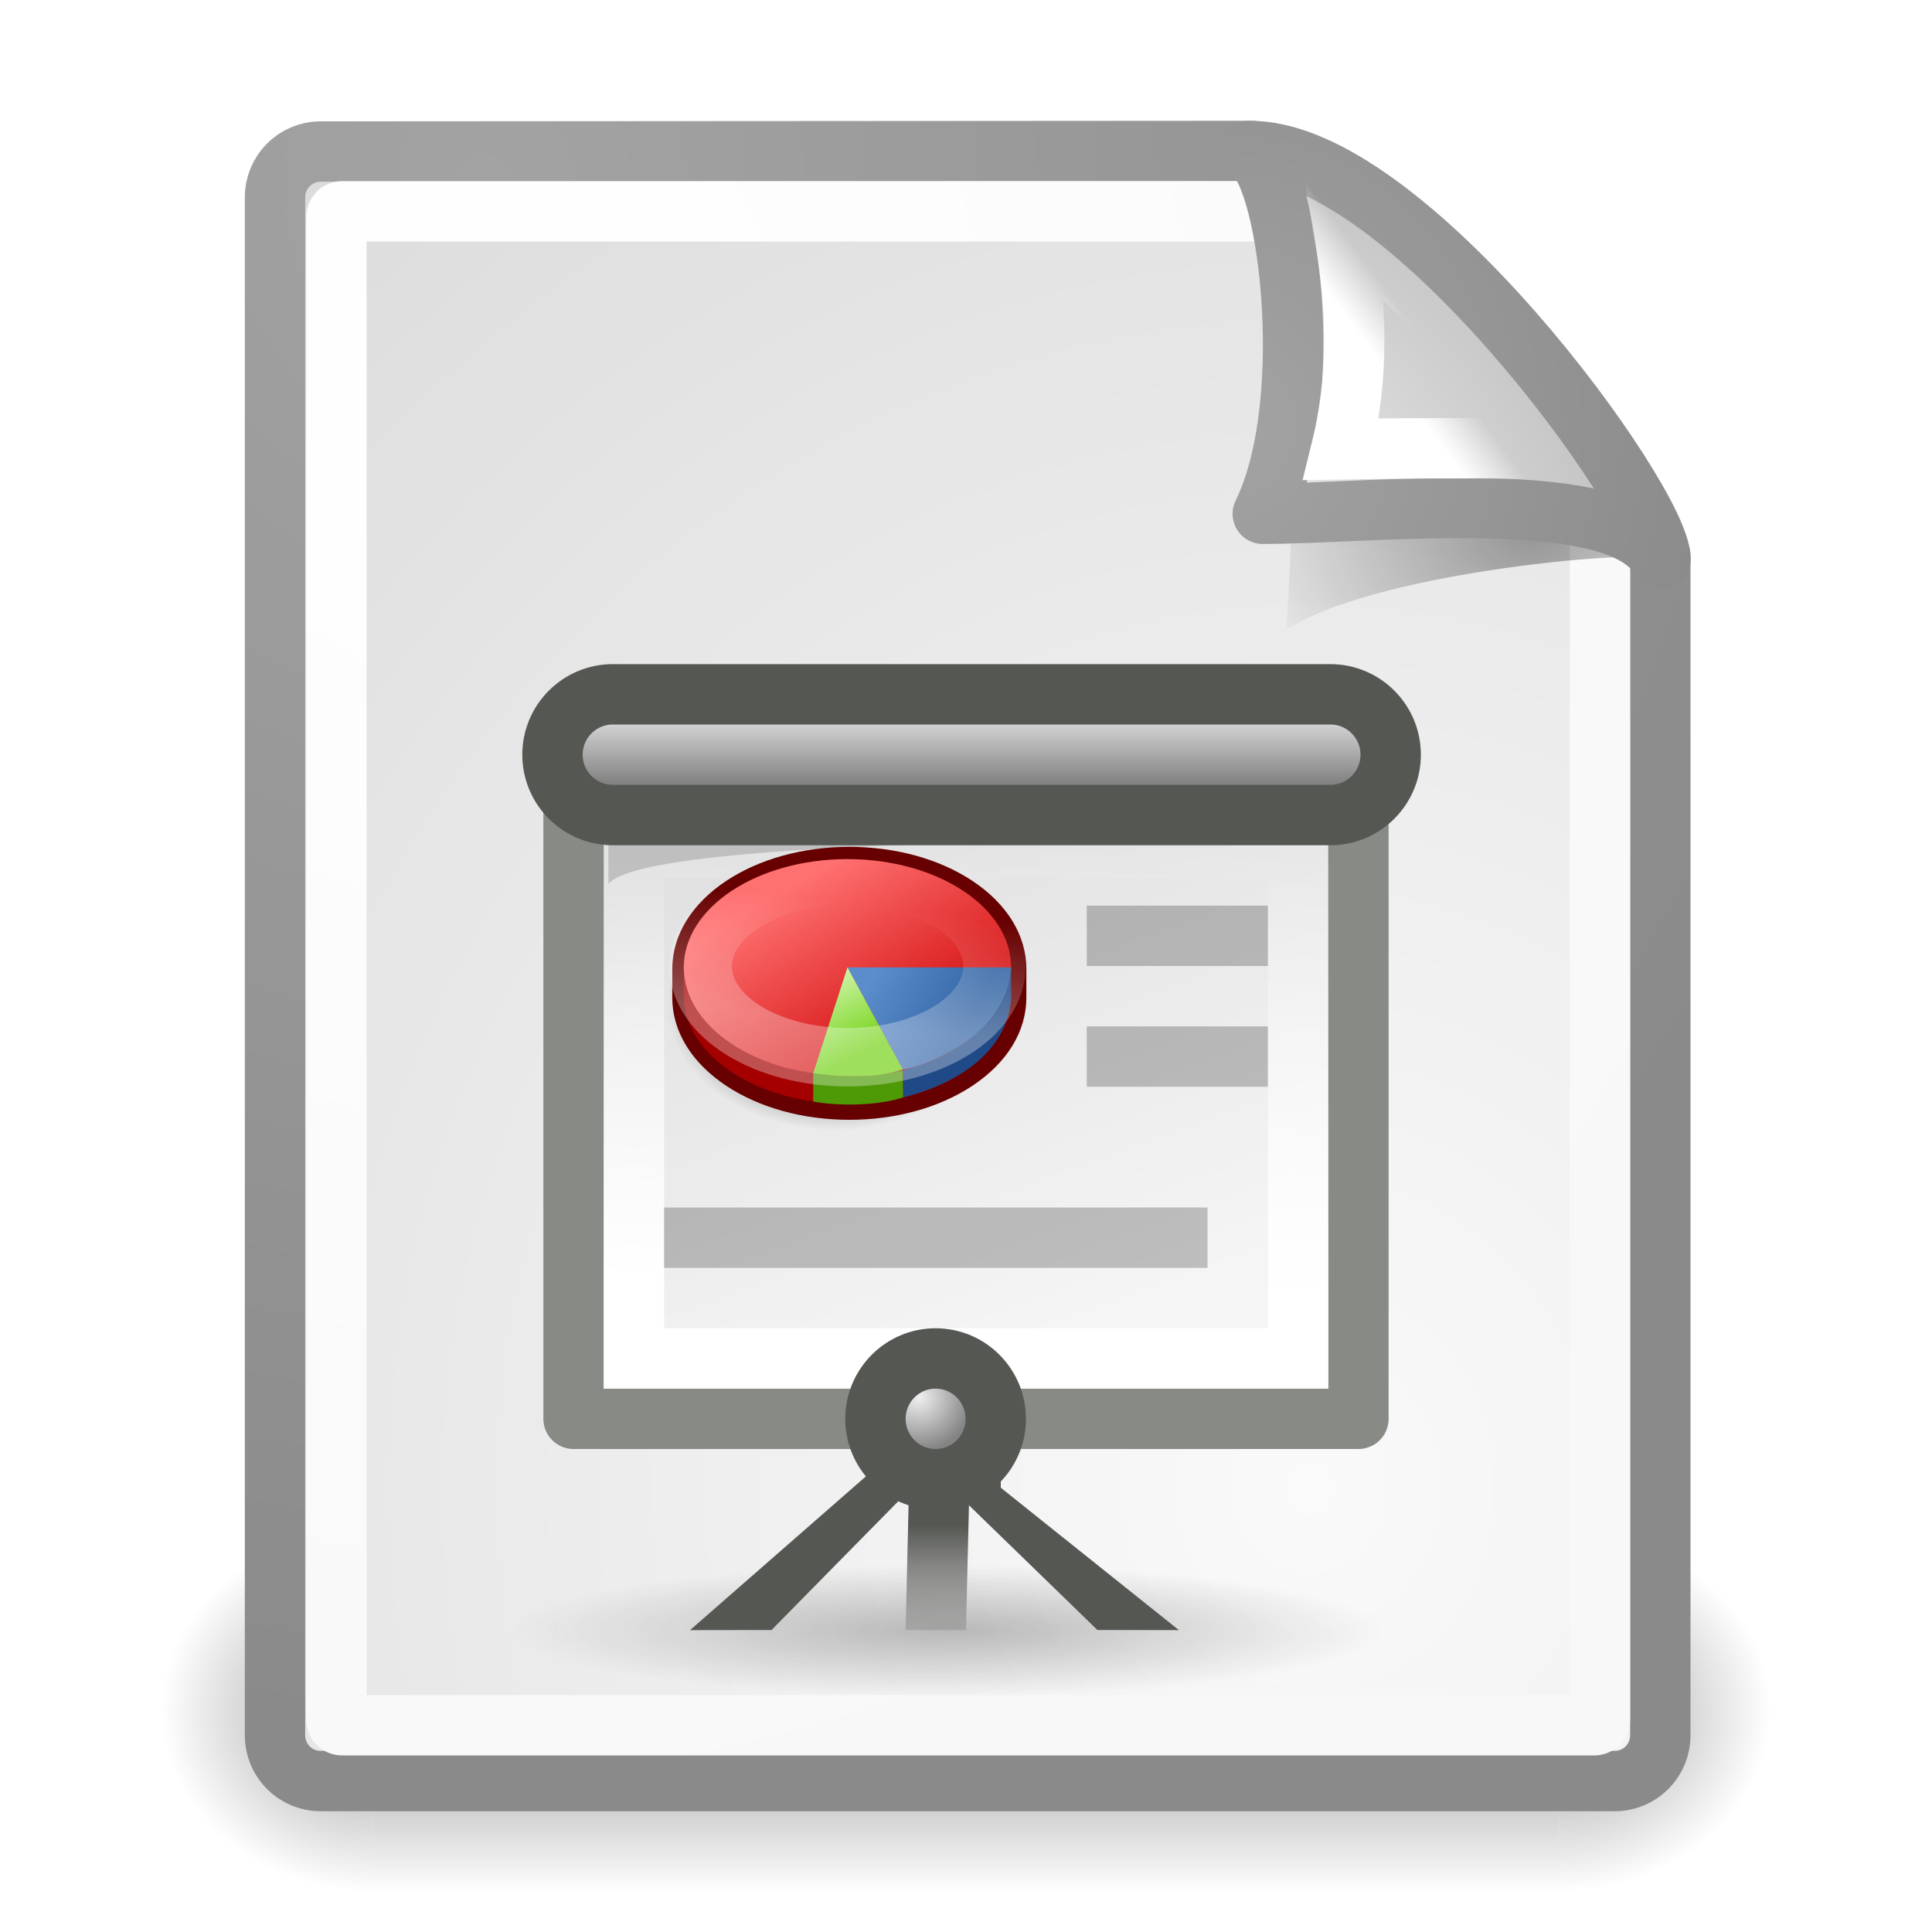
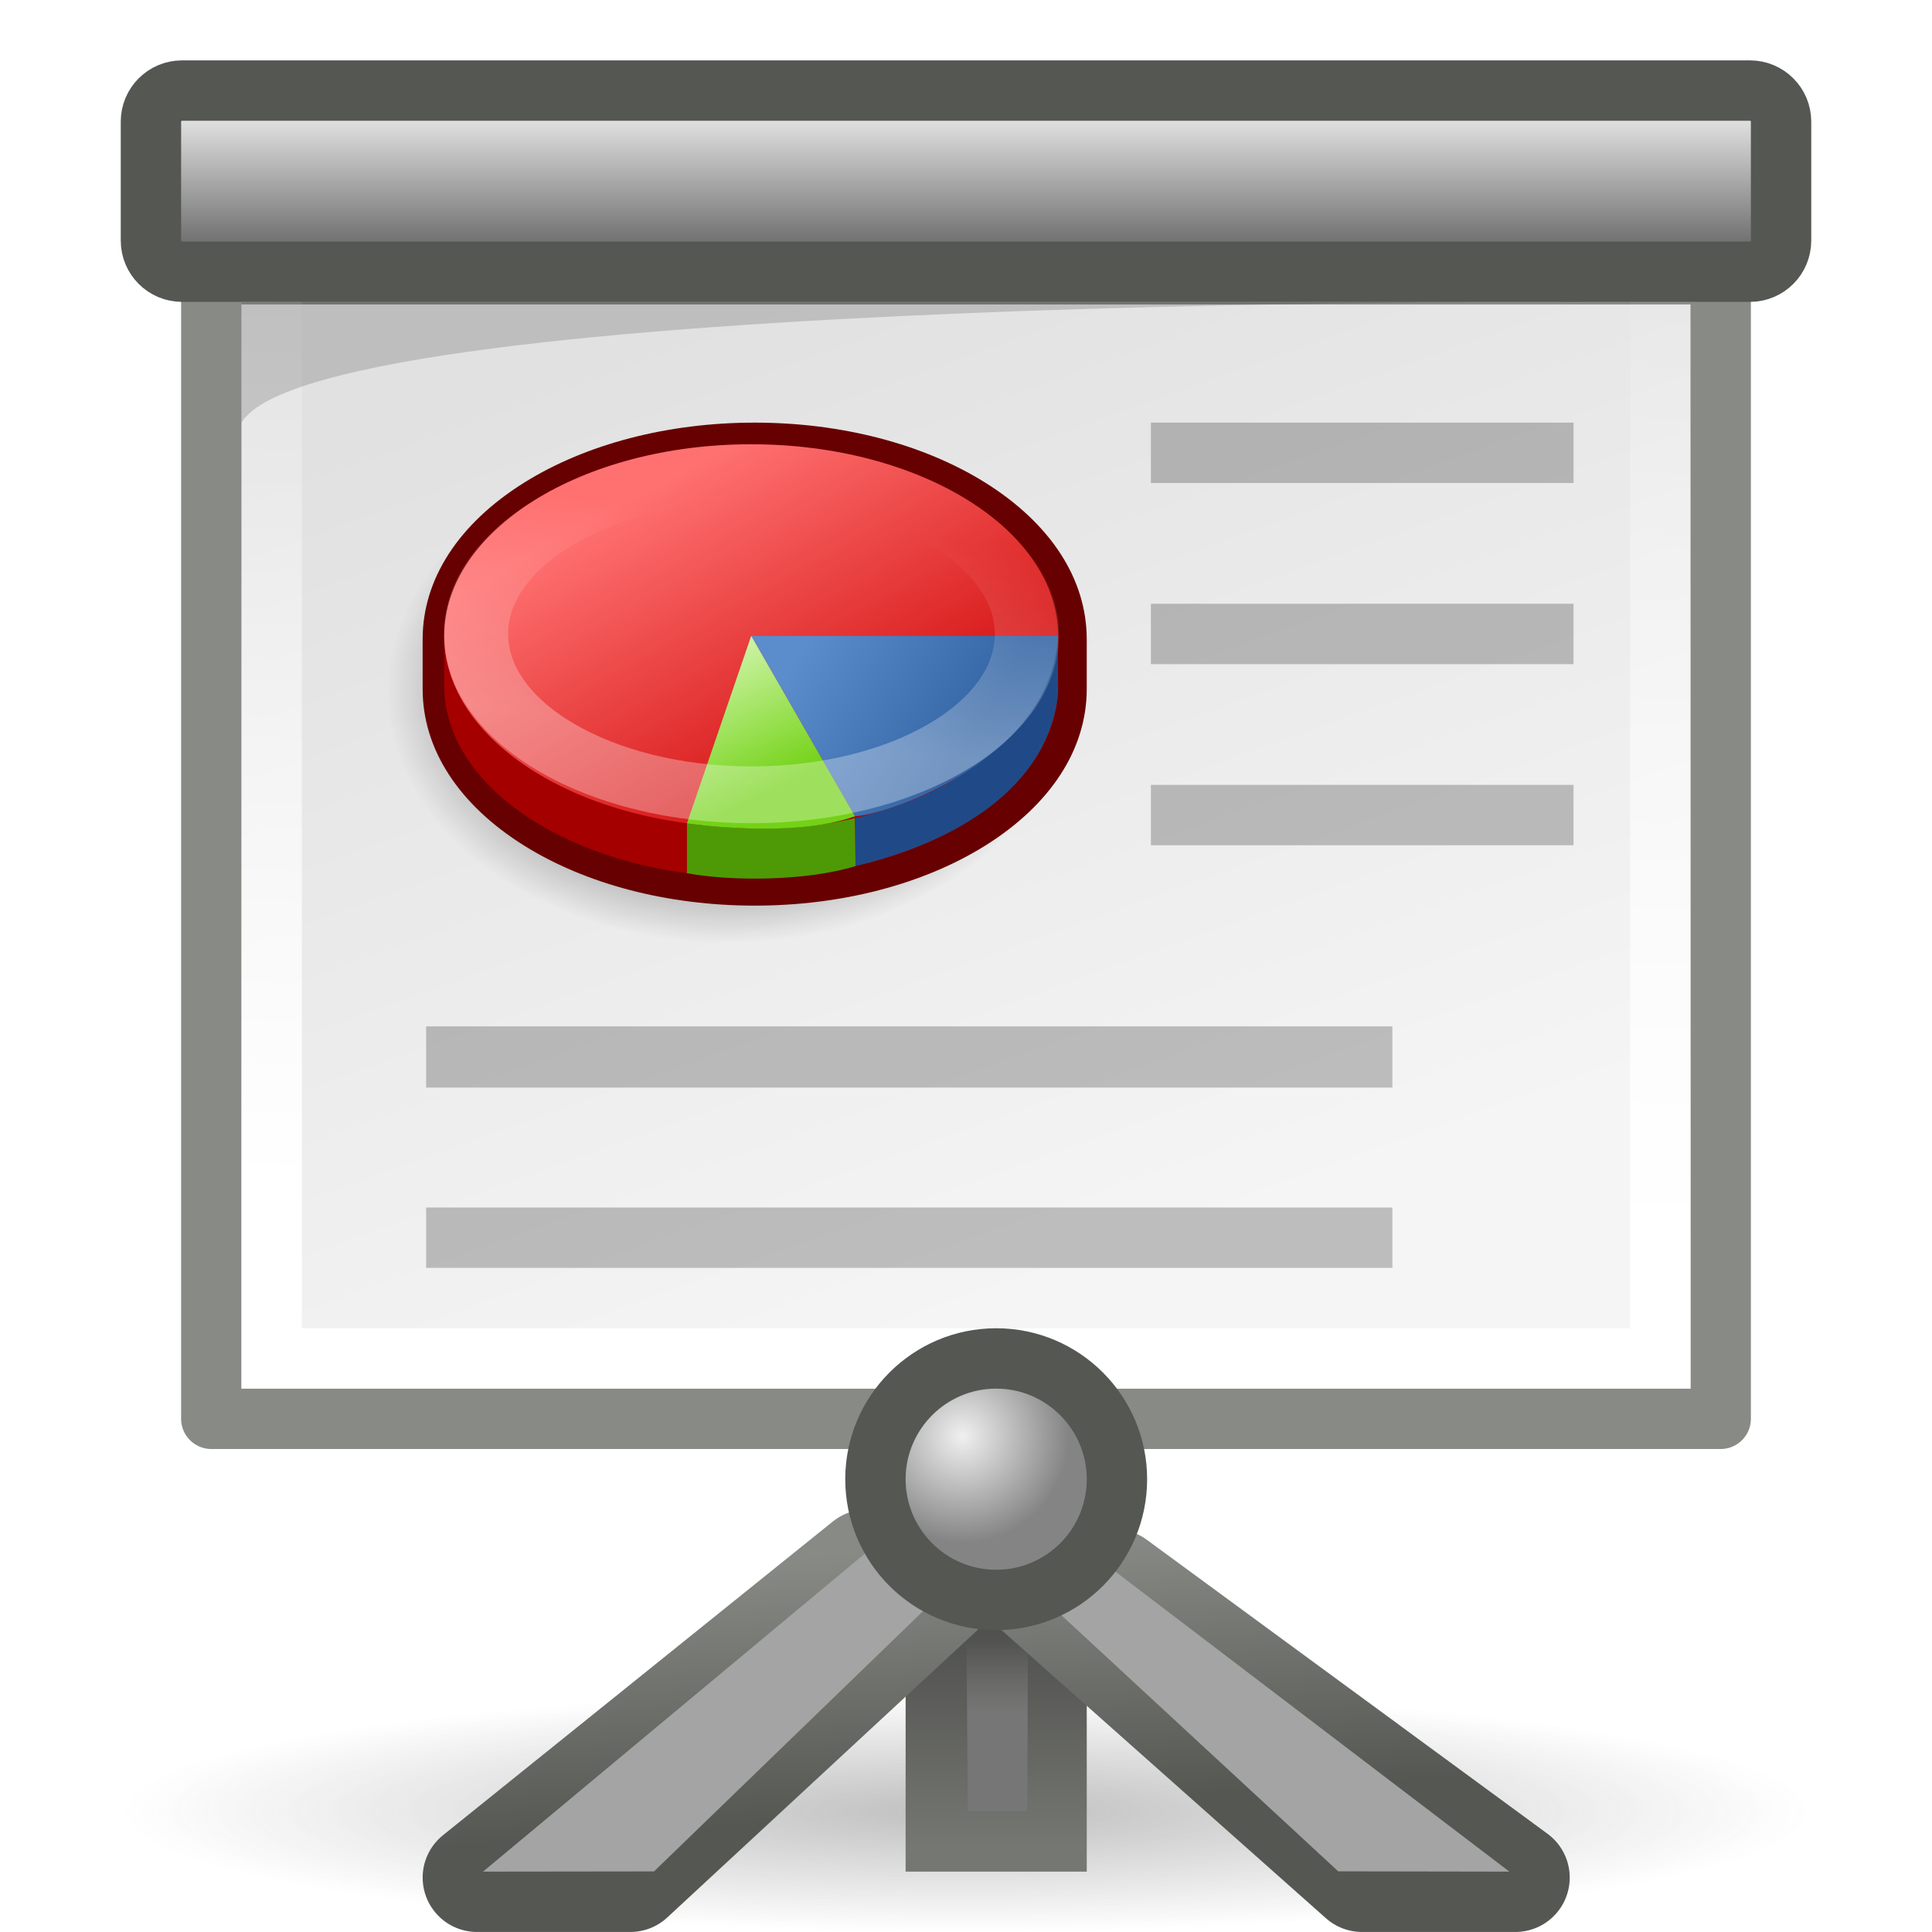
<svg xmlns="http://www.w3.org/2000/svg" xmlns:xlink="http://www.w3.org/1999/xlink" id="svg249" height="32" width="32" version="1.0">
  <defs id="defs3">
-     <linearGradient id="linearGradient3702">
-       <stop style="stop-color:black;stop-opacity:0;" offset="0" id="stop3704" />
-       <stop id="stop3710" offset="0.5" style="stop-color:black;stop-opacity:1;" />
-       <stop style="stop-color:black;stop-opacity:0;" offset="1" id="stop3706" />
+     <linearGradient id="linearGradient6011">
+       <stop style="stop-color:#767676;stop-opacity:1;" offset="0" id="stop6013" />
+       <stop style="stop-color:#767676;stop-opacity:0;" offset="1" id="stop6015" />
    </linearGradient>
-     <linearGradient id="linearGradient3688">
-       <stop style="stop-color:black;stop-opacity:1;" offset="0" id="stop3690" />
-       <stop style="stop-color:black;stop-opacity:0;" offset="1" id="stop3692" />
+     <linearGradient id="linearGradient6003">
+       <stop id="stop6005" offset="0" style="stop-color:#757772;stop-opacity:1" />
+       <stop id="stop6007" offset="1" style="stop-color:#464644;stop-opacity:1" />
    </linearGradient>
-     <linearGradient id="linearGradient4790">
-       <stop style="stop-color:#000000;stop-opacity:1;" offset="0" id="stop4792" />
-       <stop style="stop-color:#000000;stop-opacity:0;" offset="1" id="stop4794" />
+     <linearGradient id="linearGradient6157">
+       <stop style="stop-color:#555753;stop-opacity:1;" offset="0" id="stop6159" />
+       <stop style="stop-color:#888a85;stop-opacity:1" offset="1" id="stop6161" />
    </linearGradient>
-     <linearGradient id="linearGradient2251">
-       <stop style="stop-color:#ffffff;stop-opacity:1;" offset="0" id="stop2253" />
-       <stop style="stop-color:#ffffff;stop-opacity:0;" offset="1" id="stop2255" />
-     </linearGradient>
+     <linearGradient xlink:href="#linearGradient6157" id="linearGradient6163" x1="13.125" y1="19.938" x2="12.875" y2="16.594" gradientUnits="userSpaceOnUse" gradientTransform="matrix(1.425794,0,0,1.309893,0.8608227,3.632494)" />
    <linearGradient id="linearGradient15662">
      <stop id="stop15664" offset="0" style="stop-color:#ffffff;stop-opacity:1;" />
      <stop id="stop15666" offset="1" style="stop-color:#f8f8f8;stop-opacity:1;" />
    </linearGradient>
    <linearGradient id="linearGradient269">
      <stop id="stop270" offset="0" style="stop-color:#a3a3a3;stop-opacity:1;" />
      <stop id="stop271" offset="1" style="stop-color:#8a8a8a;stop-opacity:1;" />
    </linearGradient>
    <linearGradient id="linearGradient259">
      <stop id="stop260" offset="0" style="stop-color:#fafafa;stop-opacity:1;" />
      <stop id="stop261" offset="1" style="stop-color:#bbbbbb;stop-opacity:1;" />
    </linearGradient>
-     <radialGradient xlink:href="#linearGradient3688" id="radialGradient1941" gradientUnits="userSpaceOnUse" gradientTransform="matrix(2.003784,0,0,1.4,27.98813,-17.4)" cx="4.993" cy="43.5" fx="4.993" fy="43.5" r="2.5" />
-     <radialGradient xlink:href="#linearGradient3688" id="radialGradient1943" gradientUnits="userSpaceOnUse" gradientTransform="matrix(2.003784,0,0,1.4,-20.01187,-104.4)" cx="4.993" cy="43.5" fx="4.993" fy="43.5" r="2.5" />
-     <linearGradient xlink:href="#linearGradient3702" id="linearGradient1945" gradientUnits="userSpaceOnUse" x1="25.058" y1="47.028" x2="25.058" y2="39.999" />
-     <linearGradient xlink:href="#linearGradient2251" id="linearGradient1966" gradientUnits="userSpaceOnUse" gradientTransform="matrix(-1.92714e-2,-0.573924,0.587597,-1.882297e-2,2.420403,26.69984)" x1="33.396" y1="36.921" x2="34.17" y2="38.07" />
-     <radialGradient xlink:href="#linearGradient259" id="radialGradient1969" gradientUnits="userSpaceOnUse" gradientTransform="matrix(9.897811e-2,6.749534e-3,-7.368489e-3,0.108596,16.59403,8.644111)" cx="30.654" cy="14.937" fx="30.654" fy="14.937" r="86.708" />
-     <radialGradient xlink:href="#linearGradient269" id="radialGradient1971" gradientUnits="userSpaceOnUse" gradientTransform="matrix(0.221324,0,0,0.236656,13.2883,6.480565)" cx="31.863" cy="2.367" fx="31.863" fy="2.367" r="37.752" />
-     <radialGradient xlink:href="#linearGradient4790" id="radialGradient1974" gradientUnits="userSpaceOnUse" gradientTransform="matrix(1.163103,0,0,0.855889,-17.72172,-2.318907)" cx="37.03" cy="12.989" fx="37.03" fy="12.989" r="4.293" />
-     <radialGradient xlink:href="#linearGradient15662" id="radialGradient1977" gradientUnits="userSpaceOnUse" gradientTransform="matrix(0.61826,0,0,0.664962,2.818403,0.964783)" cx="8.144" cy="7.268" fx="8.144" fy="7.268" r="38.159" />
-     <radialGradient xlink:href="#linearGradient259" id="radialGradient1980" gradientUnits="userSpaceOnUse" gradientTransform="matrix(0.631936,0,0,0.686693,0.21009,0.105241)" cx="33.967" cy="35.737" fx="33.967" fy="35.737" r="86.708" />
-     <radialGradient xlink:href="#linearGradient269" id="radialGradient1982" gradientUnits="userSpaceOnUse" gradientTransform="matrix(0.637055,0,0,0.681177,2.416486,0.531615)" cx="8.824" cy="3.756" fx="8.824" fy="3.756" r="37.752" />
-     <linearGradient id="linearGradient10020">
-       <stop style="stop-color:#ffffff;stop-opacity:1;" offset="0" id="stop10022" />
-       <stop style="stop-color:#ffffff;stop-opacity:0;" offset="1" id="stop10024" />
+     <linearGradient gradientUnits="userSpaceOnUse" y2="6" x2="24.245" y1="28.369" x1="23.38" id="linearGradient10026" xlink:href="#linearGradient10020" gradientTransform="matrix(1.332293,0,0,1.364242,-23.3482,-33.1005)" />
+     <linearGradient y2="25.015" x2="-20.822" y1="30.828" x1="-17.863" gradientUnits="userSpaceOnUse" id="linearGradient10016" xlink:href="#linearGradient6719" />
+     <linearGradient y2="28.196" x2="-9.735" y1="24.454" x1="-16.387" gradientUnits="userSpaceOnUse" id="linearGradient10014" xlink:href="#linearGradient6711" />
+     <linearGradient y2="33.016" x2="-14.36" y1="18.516" x1="-22.976" gradientUnits="userSpaceOnUse" id="linearGradient10012" xlink:href="#linearGradient6699" />
+     <linearGradient y2="18.75" x2="-19.5" y1="29" x1="-20.75" gradientUnits="userSpaceOnUse" id="linearGradient10002" xlink:href="#linearGradient6687" />
+     <linearGradient y2="7.46" x2="24.919" y1="6.148" x1="24.919" gradientTransform="matrix(2.588361,0,0,3.730466,-55.11463,-54.01928)" gradientUnits="userSpaceOnUse" id="linearGradient9224" xlink:href="#aigrd6" />
+     <radialGradient gradientUnits="userSpaceOnUse" gradientTransform="matrix(1,0,0,0.181159,0,36.04743)" r="12.198" fy="44.023" fx="26.163" cy="44.023" cx="26.163" id="radialGradient9220" xlink:href="#linearGradient9214" />
+     <radialGradient r="0.59" fy="30.991" fx="24.774" cy="30.991" cx="24.774" gradientTransform="matrix(5.893767,0,0,5.893772,-135.5217,-170.2406)" gradientUnits="userSpaceOnUse" id="radialGradient1537" xlink:href="#aigrd7" />
+     <radialGradient id="aigrd7" cx="24.774" cy="30.991" r="0.59" fx="24.774" fy="30.991" gradientUnits="userSpaceOnUse">
+       <stop offset="0" style="stop-color:#F0F0F0" id="stop13046" />
+       <stop offset="1" style="stop-color:#848484" id="stop13048" />
+     </radialGradient>
+     <linearGradient id="aigrd6" gradientUnits="userSpaceOnUse" x1="24.604" y1="9.343" x2="24.604" y2="10.438">
+       <stop offset="0" style="stop-color:#F0F0F0" id="stop13035" />
+       <stop offset="1" style="stop-color:#686868" id="stop13037" />
    </linearGradient>
-     <linearGradient id="linearGradient2456">
-       <stop style="stop-color:#000000;stop-opacity:1;" offset="0" id="stop2458" />
-       <stop style="stop-color:#000000;stop-opacity:0;" offset="1" id="stop2460" />
+     <linearGradient y2="11.004" x2="20.945" y1="25.473" x1="27.295" gradientTransform="matrix(2.553835,0,0,2.15622,-52.08721,-48.91852)" gradientUnits="userSpaceOnUse" id="linearGradient1553" xlink:href="#aigrd5" />
+     <linearGradient id="aigrd5" gradientUnits="userSpaceOnUse" x1="27.295" y1="25.473" x2="20.945" y2="11.004">
+       <stop offset="0" style="stop-color:#f5f5f5;stop-opacity:1;" id="stop13012" />
+       <stop offset="1" style="stop-color:#e1e1e1;stop-opacity:1;" id="stop13014" />
+     </linearGradient>
+     <linearGradient id="linearGradient9214">
+       <stop id="stop9216" offset="0" style="stop-color:#5b5b5b;stop-opacity:1;" />
+       <stop id="stop9218" offset="1" style="stop-color:#5b5b5b;stop-opacity:0;" />
+     </linearGradient>
+     <linearGradient id="linearGradient6699">
+       <stop id="stop6701" offset="0" style="stop-color:#ff7171;stop-opacity:1;" />
+       <stop id="stop6703" offset="1" style="stop-color:#cc0000;stop-opacity:1;" />
+     </linearGradient>
+     <linearGradient id="linearGradient6711">
+       <stop id="stop6713" offset="0" style="stop-color:#5b8ccb;stop-opacity:1;" />
+       <stop id="stop6715" offset="1" style="stop-color:#3465a4;stop-opacity:1;" />
+     </linearGradient>
+     <linearGradient id="linearGradient6719">
+       <stop id="stop6721" offset="0" style="stop-color:#73d216;stop-opacity:1;" />
+       <stop id="stop6723" offset="1" style="stop-color:#d5f7b3;stop-opacity:1;" />
    </linearGradient>
    <linearGradient id="linearGradient6687">
-       <stop style="stop-color:#ffffff;stop-opacity:1;" offset="0" id="stop6689" />
-       <stop style="stop-color:#ffffff;stop-opacity:0;" offset="1" id="stop6691" />
+       <stop id="stop6689" offset="0" style="stop-color:#ffffff;stop-opacity:1;" />
+       <stop id="stop6691" offset="1" style="stop-color:#ffffff;stop-opacity:0;" />
    </linearGradient>
-     <linearGradient id="linearGradient6719">
-       <stop style="stop-color:#73d216;stop-opacity:1;" offset="0" id="stop6721" />
-       <stop style="stop-color:#d5f7b3;stop-opacity:1;" offset="1" id="stop6723" />
+     <radialGradient gradientUnits="userSpaceOnUse" r="13.804" fy="47.401" fx="28.284" cy="47.401" cx="28.284" gradientTransform="scale(1.164226,0.85894)" id="radialGradient2462" xlink:href="#linearGradient2456" />
+     <linearGradient id="linearGradient2456">
+       <stop id="stop2458" offset="0" style="stop-color:#000000;stop-opacity:1;" />
+       <stop id="stop2460" offset="1" style="stop-color:#000000;stop-opacity:0;" />
    </linearGradient>
-     <linearGradient id="linearGradient6711">
-       <stop style="stop-color:#5b8ccb;stop-opacity:1;" offset="0" id="stop6713" />
-       <stop style="stop-color:#3465a4;stop-opacity:1;" offset="1" id="stop6715" />
+     <linearGradient id="linearGradient10020">
+       <stop id="stop10022" offset="0" style="stop-color:#ffffff;stop-opacity:1;" />
+       <stop id="stop10024" offset="1" style="stop-color:#ffffff;stop-opacity:0;" />
    </linearGradient>
-     <linearGradient id="linearGradient6699">
-       <stop style="stop-color:#ff7171;stop-opacity:1;" offset="0" id="stop6701" />
-       <stop style="stop-color:#cc0000;stop-opacity:1;" offset="1" id="stop6703" />
+     <linearGradient id="linearGradient3702">
+       <stop style="stop-color:black;stop-opacity:0;" offset="0" id="stop3704" />
+       <stop id="stop3710" offset="0.5" style="stop-color:black;stop-opacity:1;" />
+       <stop style="stop-color:black;stop-opacity:0;" offset="1" id="stop3706" />
    </linearGradient>
-     <linearGradient id="linearGradient9214">
-       <stop style="stop-color:#5b5b5b;stop-opacity:1;" offset="0" id="stop9216" />
-       <stop style="stop-color:#5b5b5b;stop-opacity:0;" offset="1" id="stop9218" />
-     </linearGradient>
-     <linearGradient y2="11.004" x2="20.945" y1="25.473" x1="27.295" gradientUnits="userSpaceOnUse" id="aigrd5">
-       <stop id="stop13012" style="stop-color:#f5f5f5;stop-opacity:1;" offset="0" />
-       <stop id="stop13014" style="stop-color:#e1e1e1;stop-opacity:1;" offset="1" />
-     </linearGradient>
-     <linearGradient y2="10.438" x2="24.604" y1="9.343" x1="24.604" gradientUnits="userSpaceOnUse" id="aigrd6">
-       <stop id="stop13035" style="stop-color:#F0F0F0" offset="0" />
-       <stop id="stop13037" style="stop-color:#686868" offset="1" />
-     </linearGradient>
-     <radialGradient gradientUnits="userSpaceOnUse" fy="30.991" fx="24.774" r="0.59" cy="30.991" cx="24.774" id="aigrd7">
-       <stop id="stop13046" style="stop-color:#F0F0F0" offset="0" />
-       <stop id="stop13048" style="stop-color:#848484" offset="1" />
-     </radialGradient>
-     <linearGradient id="linearGradient4875">
-       <stop id="stop4877" offset="0" style="stop-color:#555753;stop-opacity:1;" />
-       <stop id="stop4879" offset="1" style="stop-color:#555753;stop-opacity:0;" />
-     </linearGradient>
-     <linearGradient xlink:href="#linearGradient4875" id="linearGradient2313" gradientUnits="userSpaceOnUse" x1="23.531" y1="37.25" x2="23.531" y2="39.5" gradientTransform="translate(-8,-12)" />
-     <radialGradient xlink:href="#linearGradient9214" id="radialGradient2420" gradientUnits="userSpaceOnUse" gradientTransform="matrix(1,0,0,0.181159,0,36.04743)" cx="26.163" cy="44.023" fx="26.163" fy="44.023" r="12.198" />
-     <radialGradient xlink:href="#linearGradient2456" id="radialGradient2426" gradientUnits="userSpaceOnUse" gradientTransform="scale(1.164226,0.85894)" cx="28.284" cy="47.401" fx="28.284" fy="47.401" r="13.804" />
-     <linearGradient xlink:href="#linearGradient6699" id="linearGradient2428" gradientUnits="userSpaceOnUse" x1="-22.976" y1="18.516" x2="-14.36" y2="33.016" />
-     <linearGradient xlink:href="#linearGradient6711" id="linearGradient2430" gradientUnits="userSpaceOnUse" x1="-16.387" y1="24.454" x2="-9.735" y2="28.196" />
-     <linearGradient xlink:href="#linearGradient6719" id="linearGradient2432" gradientUnits="userSpaceOnUse" x1="-17.863" y1="30.828" x2="-20.822" y2="25.015" />
-     <linearGradient xlink:href="#linearGradient6687" id="linearGradient2434" gradientUnits="userSpaceOnUse" x1="-20.75" y1="29" x2="-19.5" y2="18.75" />
-     <radialGradient xlink:href="#aigrd7" id="radialGradient2442" gradientUnits="userSpaceOnUse" gradientTransform="matrix(1.491773,0,0,1.497005,-21.74115,-23.24848)" cx="24.774" cy="30.991" fx="24.774" fy="30.991" r="0.59" />
-     <linearGradient xlink:href="#aigrd6" id="linearGradient2459" gradientUnits="userSpaceOnUse" gradientTransform="matrix(0.676077,0,0,1.263376,-1.075775,3.861928)" x1="24.919" y1="6.148" x2="24.919" y2="7.46" />
-     <linearGradient xlink:href="#linearGradient10020" id="linearGradient2464" gradientUnits="userSpaceOnUse" gradientTransform="matrix(0.323687,0,0,0.337883,7.748655,11.85668)" x1="23.38" y1="28.369" x2="24.245" y2="6" />
-     <linearGradient xlink:href="#aigrd5" id="linearGradient2469" gradientUnits="userSpaceOnUse" gradientTransform="matrix(0.674869,0,0,0.563114,-0.571752,7.632001)" x1="27.295" y1="25.473" x2="20.945" y2="11.004" />
+     <linearGradient xlink:href="#linearGradient6157" id="linearGradient6242" x1="11.599" y1="27.584" x2="11.599" y2="14.012" gradientUnits="userSpaceOnUse" />
+     <radialGradient xlink:href="#aigrd7" id="radialGradient6248" gradientUnits="userSpaceOnUse" gradientTransform="matrix(2.994009,0,0,2.994009,-58.23646,-68.99693)" cx="24.774" cy="30.991" fx="24.774" fy="30.991" r="0.59" />
+     <linearGradient xlink:href="#aigrd6" id="linearGradient6265" gradientUnits="userSpaceOnUse" gradientTransform="matrix(1.314877,0,0,1.895061,-17.39001,-9.957075)" x1="24.919" y1="6.148" x2="24.919" y2="7.46" />
+     <linearGradient xlink:href="#linearGradient10020" id="linearGradient6270" gradientUnits="userSpaceOnUse" gradientTransform="matrix(0.6767994,0,0,0.7329799,-1.252792,-0.5888597)" x1="23.38" y1="28.369" x2="24.245" y2="6" />
+     <linearGradient xlink:href="#aigrd5" id="linearGradient6275" gradientUnits="userSpaceOnUse" gradientTransform="matrix(1.297824,0,0,1.059368,-15.86873,-6.351934)" x1="27.295" y1="25.473" x2="20.945" y2="11.004" />
+     <linearGradient xlink:href="#linearGradient6003" id="linearGradient6280" gradientUnits="userSpaceOnUse" x1="11.599" y1="27.584" x2="11.599" y2="16.763" gradientTransform="matrix(0.507996,0,0,0.42333,10.608,18.90375)" />
+     <linearGradient xlink:href="#linearGradient6011" id="linearGradient6017" x1="16.515" y1="28.406" x2="16.515" y2="27.188" gradientUnits="userSpaceOnUse" />
  </defs>
  <g id="layer6" />
  <g style="display:inline" id="layer1" />
  <g id="layer5" style="display:inline">
-     <g id="g3712" style="opacity:0.4" transform="matrix(0.701755,0,0,0.857142,-0.842106,-8.952364)">
-       <rect y="40" x="38" height="7" width="5" id="rect2801" style="opacity:1;fill:url(#radialGradient1941);fill-opacity:1;stroke:none;stroke-width:1;stroke-linecap:round;stroke-linejoin:miter;stroke-miterlimit:4;stroke-dasharray:none;stroke-opacity:1" />
-       <rect transform="scale(-1,-1)" y="-47" x="-10" height="7" width="5" id="rect3696" style="opacity:1;fill:url(#radialGradient1943);fill-opacity:1;stroke:none;stroke-width:1;stroke-linecap:round;stroke-linejoin:miter;stroke-miterlimit:4;stroke-dasharray:none;stroke-opacity:1" />
-       <rect y="40" x="10" height="7" width="28" id="rect3700" style="opacity:1;fill:url(#linearGradient1945);fill-opacity:1;stroke:none;stroke-width:1;stroke-linecap:round;stroke-linejoin:miter;stroke-miterlimit:4;stroke-dasharray:none;stroke-opacity:1" />
+     <path style="opacity:0.39;color:#000000;fill:url(#radialGradient9220);fill-opacity:1;fill-rule:nonzero;stroke:none;stroke-width:0.5;stroke-linecap:round;stroke-linejoin:miter;marker:none;marker-start:none;marker-mid:none;marker-end:none;stroke-miterlimit:4;stroke-dasharray:none;stroke-dashoffset:0;stroke-opacity:1;visibility:visible;display:inline;overflow:visible" id="path8339" d="M 38.361 44.023 A 12.198 2.21 0 1 1  13.965,44.023 A 12.198 2.21 0 1 1  38.361 44.023 z" transform="matrix(1.147768,0,0,0.9050965,-14.02899,-9.844635)" />
+     <rect ry="0" rx="0" y="26" x="15" height="5" width="3" id="rect5243" style="fill:url(#linearGradient6280);fill-opacity:1;stroke:none;stroke-width:1;stroke-linecap:round;stroke-linejoin:round;stroke-miterlimit:4;stroke-dasharray:none;stroke-dashoffset:0;stroke-opacity:1" />
+     <path style="fill:none;fill-opacity:1;fill-rule:nonzero;stroke:url(#linearGradient6163);stroke-width:1.801;stroke-linejoin:round;stroke-miterlimit:4;stroke-dasharray:none;stroke-opacity:1;display:inline" d="M 14.361,25.901 L 7.901,31.099 L 10.44,31.099 L 15.609,26.31 L 14.361,25.901 z M 18.46,26.228 L 17.168,26.31 L 22.56,31.099 L 25.099,31.099 L 18.46,26.228 z " id="path3215" />
+     <path style="fill:url(#linearGradient6275);fill-rule:nonzero;stroke:#888a85;stroke-width:1;stroke-linejoin:round;stroke-miterlimit:4;stroke-dasharray:none;stroke-opacity:1" d="M 28.5,23.5 L 3.5,23.5 L 3.5,4.543 L 28.5,4.543 L 28.5,23.5 L 28.5,23.5 z " id="path13016" />
+     <g transform="matrix(0.781814,0,0,0.781814,4.055553,11.86743)" style="fill:#a4a4a4;fill-rule:nonzero;stroke:#555753;stroke-width:1.969;stroke-miterlimit:4;stroke-opacity:1" id="g13020" />
+     <path id="path10018" d="M 27.5,22.5 L 4.5,22.5 L 4.5,4.176 L 27.5,4.176 L 27.5,22.5 L 27.5,22.5 z " style="fill:none;fill-rule:nonzero;stroke:url(#linearGradient6270);stroke-width:1;stroke-linejoin:miter;stroke-miterlimit:4;stroke-dasharray:none;stroke-opacity:1" />
+     <path style="opacity:0.16;fill:#000000;fill-rule:nonzero;stroke:none;stroke-miterlimit:4" d="M 32.268,-24.57 L -13.008,-24.57 L -13.008,-20.639 C -10.455,-24.908 32.268,-24.57 32.268,-24.57 z " id="path13041" transform="matrix(0.507996,0,0,0.507996,10.608,17.4845)" />
+     <rect style="color:#000000;fill:#000000;fill-opacity:0.228;fill-rule:nonzero;stroke:none;stroke-width:0.998;stroke-linecap:butt;stroke-linejoin:miter;marker:none;marker-start:none;marker-mid:none;marker-end:none;stroke-miterlimit:4;stroke-dashoffset:0;stroke-opacity:1;visibility:visible;display:inline;overflow:visible" id="rect13420" width="13.78" height="1.969" x="16.643" y="-20.639" transform="matrix(0.507996,0,0,0.507996,10.608,17.4845)" />
+     <rect style="color:#000000;fill:url(#linearGradient6265);fill-opacity:1;fill-rule:nonzero;stroke:#555753;stroke-width:1;stroke-linecap:butt;stroke-linejoin:miter;marker:none;marker-start:none;marker-mid:none;marker-end:none;stroke-miterlimit:4;stroke-dasharray:none;stroke-dashoffset:0;stroke-opacity:1;visibility:visible;display:inline;overflow:visible" id="rect9222" width="27" height="3" x="2.5" y="1.5" rx="0.515" ry="0.515" />
+     <rect y="-0.954" x="-6.988" height="1.996" width="31.505" id="rect9238" style="color:#000000;fill:#000000;fill-opacity:0.228;fill-rule:nonzero;stroke:none;stroke-width:0.998;stroke-linecap:butt;stroke-linejoin:miter;marker:none;marker-start:none;marker-mid:none;marker-end:none;stroke-miterlimit:4;stroke-dashoffset:0;stroke-opacity:1;visibility:visible;display:inline;overflow:visible" transform="matrix(0.507996,0,0,0.507996,10.608,17.4845)" />
+     <path style="fill:url(#radialGradient2462);fill-opacity:1;fill-rule:evenodd;stroke:none;stroke-width:1px;stroke-linecap:butt;stroke-linejoin:miter;stroke-opacity:1;display:inline" id="path1693" d="M 49 40.714 A 16.071 11.857 0 1 1  16.857,40.714 A 16.071 11.857 0 1 1  49 40.714 z" transform="matrix(0.3512837,0,0,0.3509895,0.4835244,-2.831173)" />
+     <g style="display:inline" id="g6727" transform="matrix(0.4227038,0,0,0.3992413,20.32002,0.7694397)">
+       <path id="path3931" d="M -27.529,18.093 C -30.098,19.791 -31.511,22.098 -31.511,24.591 L -31.511,26.66 C -31.511,29.151 -30.098,31.458 -27.529,33.157 C -25.102,34.76 -21.895,35.644 -18.499,35.644 C -15.105,35.644 -11.898,34.76 -9.47,33.157 C -6.902,31.458 -5.489,29.152 -5.489,26.66 L -5.489,24.591 C -5.489,22.098 -6.903,19.79 -9.47,18.093 C -11.897,16.49 -15.104,15.606 -18.499,15.606 C -21.895,15.606 -25.102,16.49 -27.529,18.093 z " style="fill:#670000;fill-opacity:1;fill-rule:nonzero;stroke:none;stroke-miterlimit:4" />
+       <path id="path3933" d="M -7.024,24.454 C -8.403,21.067 -13.077,18.573 -18.637,18.573 C -24.196,18.573 -28.871,21.067 -30.249,24.454 L -30.664,24.454 L -30.664,26.524 C -30.664,30.914 -25.279,34.472 -18.637,34.472 C -11.994,34.472 -6.61,30.914 -6.61,26.524 L -6.61,24.454 L -7.024,24.454 L -7.024,24.454 z " style="fill:#a40000;fill-rule:nonzero;stroke:none;stroke-miterlimit:4" />
+       <path id="path3935" d="M -6.61,24.454 C -6.61,28.844 -11.994,32.403 -18.637,32.403 C -25.279,32.403 -30.664,28.844 -30.664,24.454 C -30.664,20.063 -25.279,16.504 -18.637,16.504 C -11.994,16.504 -6.61,20.063 -6.61,24.454 L -6.61,24.454 z " style="fill:url(#linearGradient10012);fill-opacity:1;fill-rule:nonzero;stroke:none;stroke-miterlimit:4" />
+       <path id="path3937" d="M -6.61,26.833 L -6.626,24.667 C -7.93,29.167 -10.862,31.074 -14.549,32.008 L -14.549,34.002 C -10.559,32.998 -6.987,30.713 -6.61,26.833 L -6.61,26.833 z " style="fill:#204a87;fill-rule:nonzero;stroke:none;stroke-miterlimit:4" />
+       <path id="path3939" d="M -6.61,24.454 C -6.886,29.533 -13.168,31.849 -14.572,31.938 L -18.637,24.454 L -6.611,24.454 L -6.61,24.454 z " style="fill:url(#linearGradient10014);fill-opacity:1;fill-rule:nonzero;stroke:none;stroke-miterlimit:4" />
+       <path id="path3941" d="M -21.154,34.298 L -21.154,32.229 C -18.891,32.524 -16.814,32.576 -14.572,32.015 L -14.549,34.003 C -16.429,34.619 -19.369,34.648 -21.154,34.299 L -21.154,34.298 z " style="fill:#4e9a06;fill-rule:nonzero;stroke:none;stroke-miterlimit:4" />
+       <path id="path3943" d="M -18.637,24.454 L -14.572,31.938 C -17.061,32.887 -21.154,32.229 -21.154,32.229 L -18.637,24.454 z " style="fill:url(#linearGradient10016);fill-opacity:1;fill-rule:nonzero;stroke:none;stroke-miterlimit:4" />
+       <path transform="matrix(0.918516,0,0,0.860808,-1.517642,3.392802)" d="M -6.875 24.375 A 11.75 7.75 0 1 1  -30.375,24.375 A 11.75 7.75 0 1 1  -6.875 24.375 z" id="path5959" style="opacity:0.311;color:#000000;fill:none;fill-opacity:1;fill-rule:evenodd;stroke:url(#linearGradient10002);stroke-width:2.738;stroke-linecap:butt;stroke-linejoin:miter;marker:none;marker-start:none;marker-mid:none;marker-end:none;stroke-miterlimit:4;stroke-dasharray:none;stroke-dashoffset:0;stroke-opacity:1;visibility:visible;display:block;overflow:visible" />
    </g>
-     <path style="color:black;fill:url(#radialGradient1980);fill-opacity:1;fill-rule:nonzero;stroke:url(#radialGradient1982);stroke-width:1;stroke-linecap:round;stroke-linejoin:round;marker:none;marker-start:none;marker-mid:none;marker-end:none;stroke-miterlimit:4;stroke-dashoffset:0;stroke-opacity:1;visibility:visible;display:block;overflow:visible" d="M 5.311,2.51 L 20.737,2.5 C 20.737,2.5 27.5,8.795 27.5,9.215 L 27.5,28.742 C 27.5,29.162 27.163,29.5 26.744,29.5 L 5.311,29.5 C 4.892,29.5 4.555,29.162 4.555,28.742 L 4.555,3.268 C 4.555,2.848 4.892,2.51 5.311,2.51 z " id="rect15391" />
-     <path style="color:black;fill:none;fill-opacity:1;fill-rule:nonzero;stroke:url(#radialGradient1977);stroke-width:1;stroke-linecap:round;stroke-linejoin:round;marker:none;marker-start:none;marker-mid:none;marker-end:none;stroke-miterlimit:4;stroke-dashoffset:0;stroke-opacity:1;visibility:visible;display:block;overflow:visible" d="M 5.667,3.5 L 21.551,3.5 C 21.551,3.5 26.5,8.665 26.5,8.718 L 26.5,28.48 C 26.5,28.533 26.458,28.576 26.405,28.576 L 5.667,28.576 C 5.614,28.576 5.572,28.533 5.572,28.48 L 5.572,3.596 C 5.572,3.543 5.614,3.5 5.667,3.5 z " id="rect15660" />
-     <path style="opacity:0.357;color:black;fill:url(#radialGradient1974);fill-opacity:1;fill-rule:evenodd;stroke:none;stroke-width:1;stroke-linecap:butt;stroke-linejoin:miter;marker:none;marker-start:none;marker-mid:none;marker-end:none;stroke-miterlimit:4;stroke-dasharray:none;stroke-dashoffset:0;stroke-opacity:1;visibility:visible;display:inline;overflow:visible" d="M 27.323,9.241 C 26.838,8.343 23.255,6.754 21.39,6.221 C 21.503,7.27 21.308,10.433 21.308,10.433 C 22.683,9.516 26.803,9.133 27.323,9.241 z " id="path5348" />
-     <path style="color:black;fill:url(#radialGradient1969);fill-opacity:1;fill-rule:nonzero;stroke:url(#radialGradient1971);stroke-width:1;stroke-linecap:butt;stroke-linejoin:round;marker:none;marker-start:none;marker-mid:none;marker-end:none;stroke-miterlimit:4;stroke-dasharray:none;stroke-dashoffset:0;stroke-opacity:1;visibility:visible;display:block;overflow:visible" d="M 27.503,9.261 C 27.511,8.314 23.264,2.434 20.674,2.503 C 21.323,2.659 21.842,6.629 20.915,8.51 C 22.749,8.51 26.86,8.018 27.503,9.261 z " id="path2210" />
-     <path id="path2247" d="M 25.838,7.477 C 25.409,6.703 23.393,4.565 22.262,3.855 C 22.403,4.674 22.578,5.97 22.216,7.441 C 22.216,7.441 25.379,7.383 25.838,7.477 z " style="color:black;fill:none;fill-opacity:1;fill-rule:evenodd;stroke:url(#linearGradient1966);stroke-width:1;stroke-linecap:butt;stroke-linejoin:miter;marker:none;marker-start:none;marker-mid:none;marker-end:none;stroke-miterlimit:4;stroke-dasharray:none;stroke-dashoffset:0;stroke-opacity:1;visibility:visible;display:inline;overflow:visible" />
-     <path style="fill:#a4a4a4;fill-rule:nonzero;stroke:#555753;stroke-width:1;stroke-miterlimit:4;stroke-opacity:1" d="M 16.076,24.293 L 15.406,24.293 L 15.406,13.592 L 16.076,13.592 L 16.076,24.293 L 16.076,24.293 z " id="path10010" />
-     <path id="path13009" d="M 15.913,24.293 L 15.569,24.293 L 15.569,13.592 L 15.913,13.592 L 15.913,24.293 L 15.913,24.293 z " style="fill:#a4a4a4;fill-rule:nonzero;stroke:none;stroke-miterlimit:4" />
-     <path id="path13016" d="M 22.5,23.5 L 9.5,23.5 L 9.5,13.423 L 22.5,13.423 L 22.5,23.5 L 22.5,23.5 z " style="fill:url(#linearGradient2469);fill-rule:nonzero;stroke:#888a85;stroke-width:1;stroke-linejoin:round;stroke-miterlimit:4;stroke-opacity:1" />
-     <path transform="matrix(0.591377,0,0,0.491551,0.231764,5.364421)" d="M 38.361 44.023 A 12.198 2.21 0 1 1  13.965,44.023 A 12.198 2.21 0 1 1  38.361 44.023 z" id="path8339" style="opacity:0.39;color:black;fill:url(#radialGradient2420);fill-opacity:1;fill-rule:nonzero;stroke:none;stroke-width:0.5;stroke-linecap:round;stroke-linejoin:miter;marker:none;marker-start:none;marker-mid:none;marker-end:none;stroke-miterlimit:4;stroke-dasharray:none;stroke-dashoffset:0;stroke-opacity:1;visibility:visible;display:inline;overflow:visible" />
-     <g id="g13020" style="fill:#a4a4a4;fill-rule:nonzero;stroke:#555753;stroke-width:2.956;stroke-miterlimit:4;stroke-opacity:1" transform="matrix(0.520301,0,0,0.520812,2.762042,7.81998)" />
-     <path style="fill:none;fill-rule:nonzero;stroke:url(#linearGradient2464);stroke-width:1;stroke-linejoin:miter;stroke-miterlimit:4;stroke-opacity:1" d="M 21.5,22.5 L 10.5,22.5 L 10.5,14.053 L 21.5,14.053 L 21.5,22.5 L 21.5,22.5 z " id="path10018" />
-     <path id="path13041" d="M 20.099,13.912 L 10.077,13.912 L 10.077,14.644 C 10.642,13.849 20.099,13.912 20.099,13.912 z " style="opacity:0.16;fill:black;fill-rule:nonzero;stroke:none;stroke-miterlimit:4" />
-     <rect ry="1" rx="1" y="11.5" x="9.151" height="2" width="13.883" id="rect9222" style="color:black;fill:url(#linearGradient2459);fill-opacity:1;fill-rule:nonzero;stroke:#555753;stroke-width:1;stroke-linecap:butt;stroke-linejoin:miter;marker:none;marker-start:none;marker-mid:none;marker-end:none;stroke-miterlimit:4;stroke-dasharray:none;stroke-dashoffset:0;stroke-opacity:1;visibility:visible;display:inline;overflow:visible" />
-     <path transform="matrix(0.173141,0,0,0.173311,8.136099,9.606242)" d="M 49 40.714 A 16.071 11.857 0 1 1  16.857,40.714 A 16.071 11.857 0 1 1  49 40.714 z" id="path1693" style="fill:url(#radialGradient2426);fill-opacity:1;fill-rule:evenodd;stroke:none;stroke-width:1px;stroke-linecap:butt;stroke-linejoin:miter;stroke-opacity:1;display:inline" />
-     <g transform="matrix(0.225386,0,0,0.225607,18.23704,10.50591)" id="g6727" style="display:inline">
-       <path style="fill:#670000;fill-opacity:1;fill-rule:nonzero;stroke:none;stroke-miterlimit:4" d="M -27.529,18.093 C -30.098,19.791 -31.511,22.098 -31.511,24.591 L -31.511,26.66 C -31.511,29.151 -30.098,31.458 -27.529,33.157 C -25.102,34.76 -21.895,35.644 -18.499,35.644 C -15.105,35.644 -11.898,34.76 -9.47,33.157 C -6.902,31.458 -5.489,29.152 -5.489,26.66 L -5.489,24.591 C -5.489,22.098 -6.903,19.79 -9.47,18.093 C -11.897,16.49 -15.104,15.606 -18.499,15.606 C -21.895,15.606 -25.102,16.49 -27.529,18.093 z " id="path3931" />
-       <path style="fill:#a40000;fill-rule:nonzero;stroke:none;stroke-miterlimit:4" d="M -7.024,24.454 C -8.403,21.067 -13.077,18.573 -18.637,18.573 C -24.196,18.573 -28.871,21.067 -30.249,24.454 L -30.664,24.454 L -30.664,26.524 C -30.664,30.914 -25.279,34.472 -18.637,34.472 C -11.994,34.472 -6.61,30.914 -6.61,26.524 L -6.61,24.454 L -7.024,24.454 L -7.024,24.454 z " id="path3933" />
-       <path style="fill:url(#linearGradient2428);fill-opacity:1;fill-rule:nonzero;stroke:none;stroke-miterlimit:4" d="M -6.61,24.454 C -6.61,28.844 -11.994,32.403 -18.637,32.403 C -25.279,32.403 -30.664,28.844 -30.664,24.454 C -30.664,20.063 -25.279,16.504 -18.637,16.504 C -11.994,16.504 -6.61,20.063 -6.61,24.454 L -6.61,24.454 z " id="path3935" />
-       <path style="fill:#204a87;fill-rule:nonzero;stroke:none;stroke-miterlimit:4" d="M -6.61,26.833 L -6.626,24.667 C -7.93,29.167 -10.862,31.074 -14.549,32.008 L -14.549,34.002 C -10.559,32.998 -6.987,30.713 -6.61,26.833 L -6.61,26.833 z " id="path3937" />
-       <path style="fill:url(#linearGradient2430);fill-opacity:1;fill-rule:nonzero;stroke:none;stroke-miterlimit:4" d="M -6.61,24.454 C -6.886,29.533 -13.168,31.849 -14.572,31.938 L -18.637,24.454 L -6.611,24.454 L -6.61,24.454 z " id="path3939" />
-       <path style="fill:#4e9a06;fill-rule:nonzero;stroke:none;stroke-miterlimit:4" d="M -21.154,34.298 L -21.154,32.229 C -18.891,32.524 -16.814,32.576 -14.572,32.015 L -14.549,34.003 C -16.429,34.619 -19.369,34.648 -21.154,34.299 L -21.154,34.298 z " id="path3941" />
-       <path style="fill:url(#linearGradient2432);fill-opacity:1;fill-rule:nonzero;stroke:none;stroke-miterlimit:4" d="M -18.637,24.454 L -14.572,31.938 C -17.061,32.887 -21.154,32.229 -21.154,32.229 L -18.637,24.454 z " id="path3943" />
-       <path style="opacity:0.311;color:black;fill:none;fill-opacity:1;fill-rule:evenodd;stroke:url(#linearGradient2434);stroke-width:4.987;stroke-linecap:butt;stroke-linejoin:miter;marker:none;marker-start:none;marker-mid:none;marker-end:none;stroke-miterlimit:4;stroke-dasharray:none;stroke-dashoffset:0;stroke-opacity:1;visibility:visible;display:block;overflow:visible" id="path5959" d="M -6.875 24.375 A 11.75 7.75 0 1 1  -30.375,24.375 A 11.75 7.75 0 1 1  -6.875 24.375 z" transform="matrix(0.918516,0,0,0.860808,-1.517642,3.392802)" />
+     <g id="g10004" style="fill:#a4a4a4;fill-opacity:1;fill-rule:nonzero;stroke:none;stroke-miterlimit:4" transform="matrix(1.09239,0,0,1.191017,-10.88612,-11.82778)">
+       <path style="fill:#a4a4a4;fill-opacity:1" id="path10006" d="M 32.851,35.959 L 26.096,31.241 L 24.778,31.307 L 30.256,35.955 L 32.851,35.959 z " />
+       <path style="fill:#a4a4a4;fill-opacity:1" id="path10008" d="M 19.884,35.956 L 17.289,35.959 L 23.884,30.921 L 25.121,31.307 L 19.883,35.955 L 19.884,35.956 z " />
    </g>
-     <g transform="matrix(0.520301,0,0,0.595508,2.433917,5.58611)" style="fill:#a4a4a4;fill-rule:nonzero;stroke:none;stroke-miterlimit:4" id="g10004">
-       <path d="M 32.851,35.959 L 26.096,31.241 L 24.778,31.307 L 30.256,35.955 L 32.851,35.959 z " id="path10006" style="fill:#555753;fill-opacity:1" />
-       <path d="M 19.884,35.956 L 17.289,35.959 L 23.884,30.921 L 25.121,31.307 L 19.883,35.955 L 19.884,35.956 z " id="path10008" style="fill:#555753;fill-opacity:1" />
-     </g>
-     <path id="path13050" d="M 16.493,23.5 C 16.493,24.052 16.047,24.5 15.496,24.5 C 14.946,24.5 14.5,24.052 14.5,23.5 C 14.5,22.949 14.946,22.5 15.496,22.5 C 16.047,22.5 16.493,22.949 16.493,23.5 z " style="fill:url(#radialGradient2442);fill-rule:nonzero;stroke:#555753;stroke-width:1;stroke-miterlimit:4;stroke-opacity:1" />
-     <rect y="20" x="11" height="1" width="9" id="rect3994" style="color:black;fill:black;fill-opacity:0.228;fill-rule:nonzero;stroke:none;stroke-width:0.998;stroke-linecap:butt;stroke-linejoin:miter;marker:none;marker-start:none;marker-mid:none;marker-end:none;stroke-miterlimit:4;stroke-dashoffset:0;stroke-opacity:1;visibility:visible;display:inline;overflow:visible" />
-     <rect style="color:black;fill:black;fill-opacity:0.228;fill-rule:nonzero;stroke:none;stroke-width:0.998;stroke-linecap:butt;stroke-linejoin:miter;marker:none;marker-start:none;marker-mid:none;marker-end:none;stroke-miterlimit:4;stroke-dashoffset:0;stroke-opacity:1;visibility:visible;display:inline;overflow:visible" id="rect3996" width="3" height="1" x="18" y="15" />
-     <rect y="17" x="18" height="1" width="3" id="rect3998" style="color:black;fill:black;fill-opacity:0.228;fill-rule:nonzero;stroke:none;stroke-width:0.998;stroke-linecap:butt;stroke-linejoin:miter;marker:none;marker-start:none;marker-mid:none;marker-end:none;stroke-miterlimit:4;stroke-dashoffset:0;stroke-opacity:1;visibility:visible;display:inline;overflow:visible" />
-     <path id="path4000" d="M 15.062,24.375 L 15,27 L 16,27 L 16.062,24.375 L 15.062,24.375 z " style="color:black;fill:url(#linearGradient2313);fill-opacity:1;fill-rule:evenodd;stroke:none;stroke-width:1;stroke-linecap:butt;stroke-linejoin:miter;marker:none;marker-start:none;marker-mid:none;marker-end:none;stroke-miterlimit:4;stroke-dasharray:none;stroke-dashoffset:0;stroke-opacity:1;visibility:visible;display:inline;overflow:visible" />
+     <path style="opacity:1;color:#000000;fill:url(#linearGradient6017);fill-opacity:1.0;fill-rule:evenodd;stroke:none;stroke-width:1;stroke-linecap:butt;stroke-linejoin:miter;marker:none;marker-start:none;marker-mid:none;marker-end:none;stroke-miterlimit:4;stroke-dasharray:none;stroke-dashoffset:0;stroke-opacity:1;visibility:visible;display:inline;overflow:visible" d="M 16,26 L 16.03,30 L 17.015,30 L 17.03,26 L 16,26 z " id="path4000" />
+     <path style="fill:url(#radialGradient6248);fill-rule:nonzero;stroke:#555753;stroke-width:1;stroke-miterlimit:4;stroke-dasharray:none;stroke-opacity:1" d="M 18.5,24.5 C 18.5,25.605 17.605,26.5 16.5,26.5 C 15.395,26.5 14.5,25.605 14.5,24.5 C 14.5,23.398 15.395,22.5 16.5,22.5 C 17.605,22.5 18.5,23.398 18.5,24.5 z " id="path13050" />
+     <rect style="color:#000000;fill:#000000;fill-opacity:0.228;fill-rule:nonzero;stroke:none;stroke-width:0.998;stroke-linecap:butt;stroke-linejoin:miter;marker:none;marker-start:none;marker-mid:none;marker-end:none;stroke-miterlimit:4;stroke-dashoffset:0;stroke-opacity:1;visibility:visible;display:inline;overflow:visible" id="rect3994" width="31.505" height="1.969" x="-6.988" y="4.952" transform="matrix(0.507996,0,0,0.507996,10.608,17.4845)" />
+     <rect y="-14.733" x="16.643" height="1.969" width="13.78" id="rect3996" style="color:#000000;fill:#000000;fill-opacity:0.228;fill-rule:nonzero;stroke:none;stroke-width:0.998;stroke-linecap:butt;stroke-linejoin:miter;marker:none;marker-start:none;marker-mid:none;marker-end:none;stroke-miterlimit:4;stroke-dashoffset:0;stroke-opacity:1;visibility:visible;display:inline;overflow:visible" transform="matrix(0.507996,0,0,0.507996,10.608,17.4845)" />
+     <rect style="color:#000000;fill:#000000;fill-opacity:0.228;fill-rule:nonzero;stroke:none;stroke-width:0.998;stroke-linecap:butt;stroke-linejoin:miter;marker:none;marker-start:none;marker-mid:none;marker-end:none;stroke-miterlimit:4;stroke-dashoffset:0;stroke-opacity:1;visibility:visible;display:inline;overflow:visible" id="rect3998" width="13.78" height="1.969" x="16.643" y="-8.828" transform="matrix(0.507996,0,0,0.507996,10.608,17.4845)" />
  </g>
</svg>
